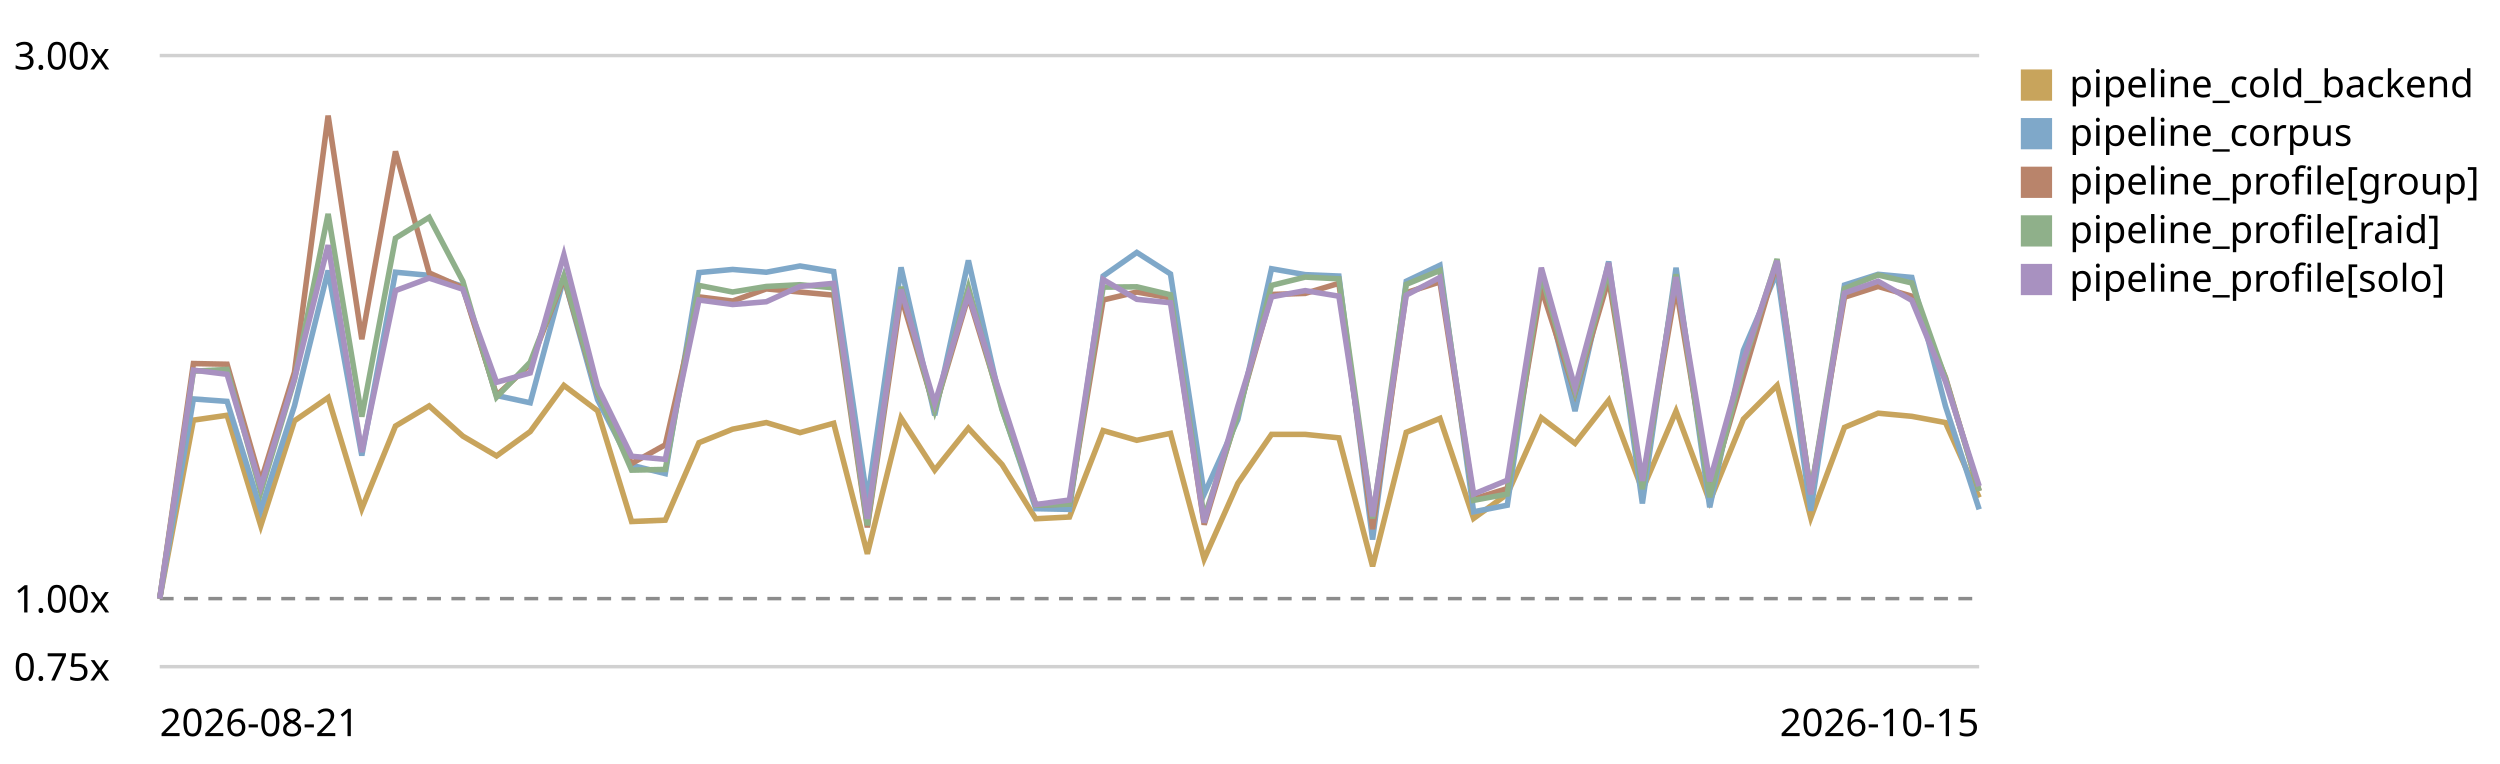
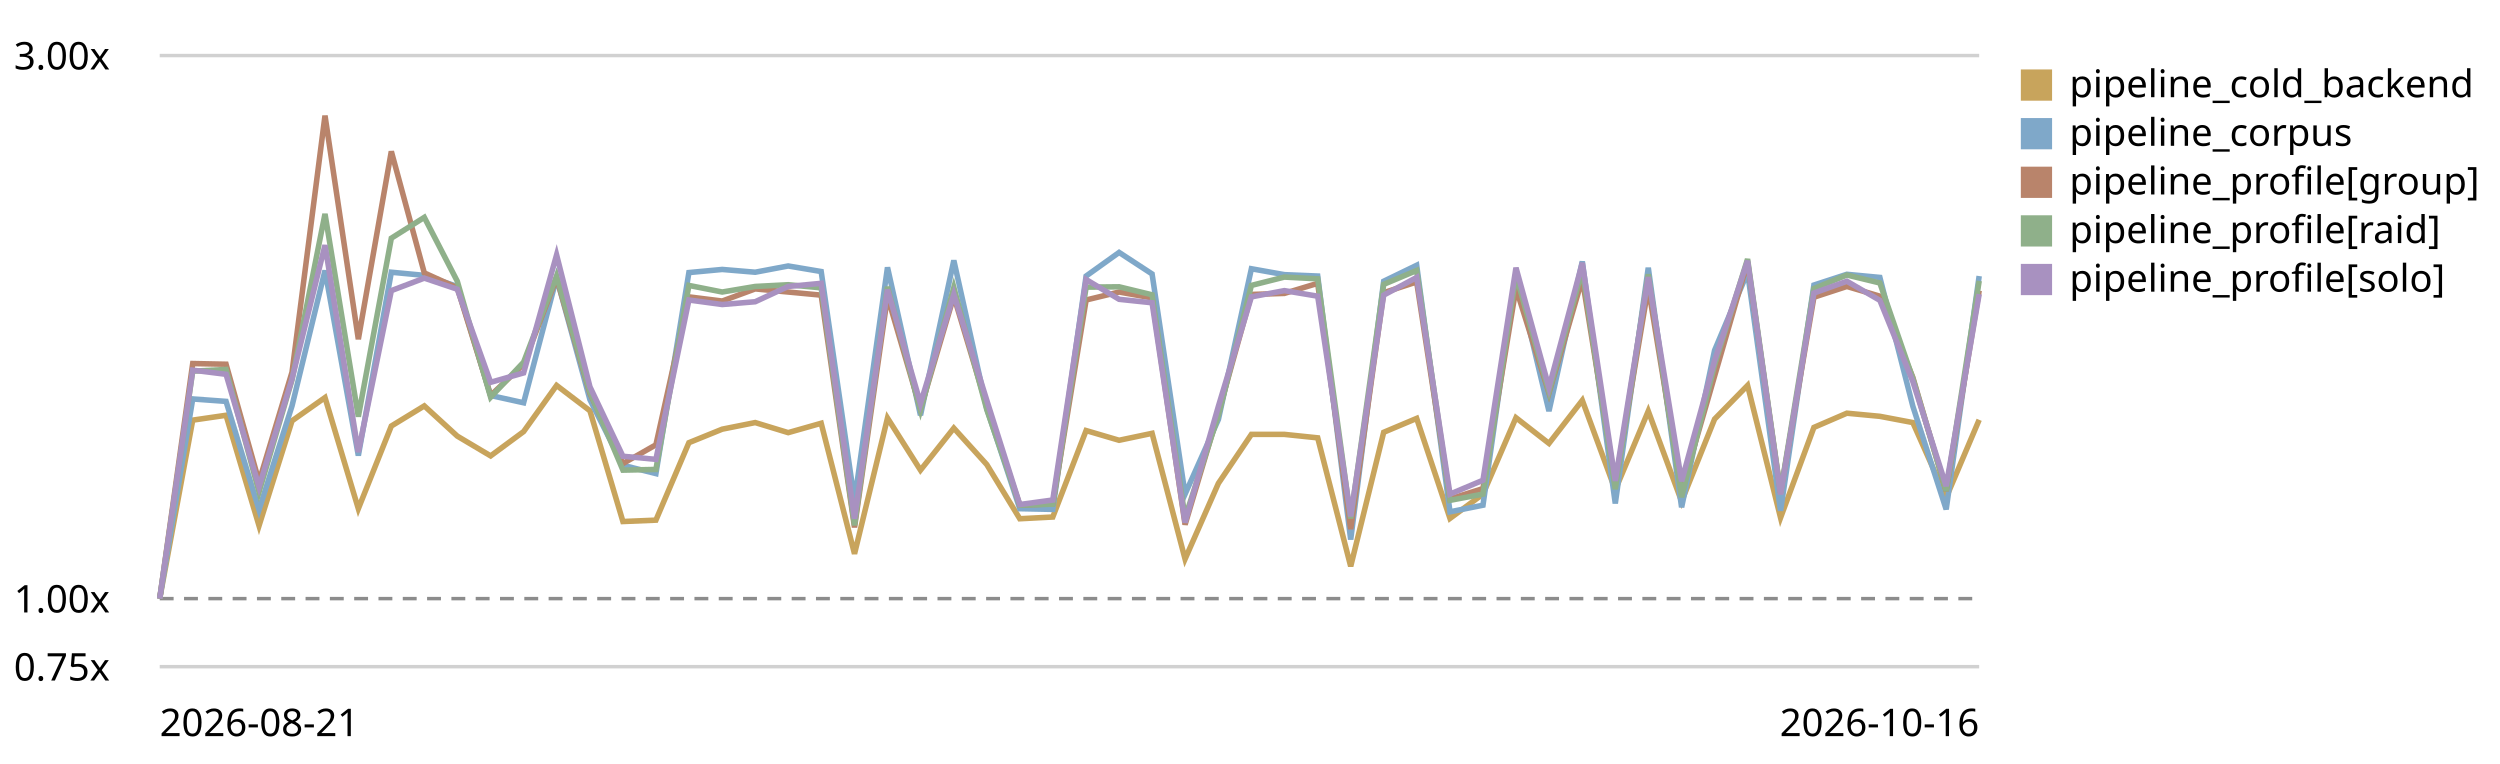
<svg xmlns="http://www.w3.org/2000/svg" viewBox="0 0 720 220" role="img" aria-label="LogPipeline.process (full backend) trend, relative to the first recorded run">
  <style>text{font:11px system-ui,sans-serif;fill:currentColor}.grid{stroke:currentColor;stroke-opacity:.18}.base{stroke:currentColor;stroke-opacity:.45;stroke-dasharray:4 3}</style>
  <line class="grid" x1="46" y1="192.0" x2="570" y2="192.0" />
  <text x="4" y="196.0">0.75x</text>
  <line class="base" x1="46" y1="172.4" x2="570" y2="172.4" />
  <text x="4" y="176.4">1.00x</text>
  <line class="grid" x1="46" y1="16.0" x2="570" y2="16.0" />
  <text x="4" y="20.0">3.00x</text>
-   <path d="M46.0,172.4 L55.7,121.0 L65.4,119.6 L75.1,151.4 L84.8,121.2 L94.5,114.5 L104.2,146.5 L113.9,122.7 L123.6,116.9 L133.3,125.6 L143.0,131.3 L152.7,124.3 L162.4,111.0 L172.1,118.3 L181.9,150.2 L191.6,149.8 L201.3,127.5 L211.0,123.6 L220.7,121.7 L230.4,124.6 L240.1,121.9 L249.8,159.5 L259.5,120.4 L269.2,135.4 L278.9,123.3 L288.6,133.8 L298.3,149.4 L308.0,148.9 L317.7,124.0 L327.4,126.8 L337.1,124.8 L346.8,161.0 L356.5,139.2 L366.2,125.1 L375.9,125.1 L385.6,126.1 L395.3,163.1 L405.0,124.5 L414.7,120.5 L424.4,149.3 L434.1,142.3 L443.9,120.3 L453.6,127.7 L463.3,115.3 L473.0,141.1 L482.7,118.4 L492.4,144.4 L502.1,120.7 L511.8,111.0 L521.5,149.1 L531.2,123.1 L540.9,119.0 L550.6,119.9 L560.3,121.7 L570.0,143.3" fill="none" stroke="#c8a45c" stroke-width="1.6" />
+   <path d="M46.0,172.4 L55.5,121.0 L65.1,119.6 L74.6,151.4 L84.1,121.2 L93.6,114.5 L103.2,146.5 L112.7,122.7 L122.2,116.9 L131.7,125.6 L141.3,131.3 L150.8,124.3 L160.3,111.0 L169.9,118.3 L179.4,150.2 L188.9,149.8 L198.4,127.5 L208.0,123.6 L217.5,121.7 L227.0,124.6 L236.5,121.9 L246.1,159.5 L255.6,120.4 L265.1,135.4 L274.7,123.3 L284.2,133.8 L293.7,149.4 L303.2,148.9 L312.8,124.0 L322.3,126.8 L331.8,124.8 L341.3,161.0 L350.9,139.2 L360.4,125.1 L369.9,125.1 L379.5,126.1 L389.0,163.1 L398.5,124.5 L408.0,120.5 L417.6,149.3 L427.1,142.3 L436.6,120.3 L446.1,127.7 L455.7,115.3 L465.2,141.1 L474.7,118.4 L484.3,144.4 L493.8,120.7 L503.3,111.0 L512.8,149.1 L522.4,123.1 L531.9,119.0 L541.4,119.9 L550.9,121.7 L560.5,143.3 L570.0,120.9" fill="none" stroke="#c8a45c" stroke-width="1.6" />
  <rect x="582" y="20" width="9" height="9" fill="#c8a45c" />
  <text x="596" y="28">pipeline_cold_backend</text>
-   <path d="M46.0,172.4 L55.7,114.9 L65.4,115.6 L75.1,146.8 L84.8,116.9 L94.5,77.9 L104.2,131.2 L113.9,78.4 L123.6,79.3 L133.3,82.5 L143.0,113.9 L152.7,116.0 L162.4,80.0 L172.1,115.1 L181.9,134.0 L191.6,136.4 L201.3,78.5 L211.0,77.6 L220.7,78.4 L230.4,76.6 L240.1,78.2 L249.8,144.2 L259.5,77.0 L269.2,119.6 L278.9,75.0 L288.6,117.7 L298.3,146.5 L308.0,146.7 L317.7,79.5 L327.4,72.7 L337.1,78.9 L346.8,142.3 L356.5,120.8 L366.2,77.4 L375.9,79.1 L385.6,79.5 L395.3,155.4 L405.0,81.0 L414.7,76.4 L424.4,147.4 L434.1,145.5 L443.9,78.6 L453.6,118.4 L463.3,75.3 L473.0,145.0 L482.7,77.1 L492.4,146.1 L502.1,100.9 L511.8,78.4 L521.5,147.1 L531.2,82.1 L540.9,79.0 L550.6,79.9 L560.3,117.0 L570.0,146.7" fill="none" stroke="#7fa8c9" stroke-width="1.6" />
+   <path d="M46.0,172.4 L55.5,114.9 L65.1,115.6 L74.6,146.8 L84.1,116.9 L93.6,77.9 L103.2,131.2 L112.7,78.4 L122.2,79.3 L131.7,82.5 L141.3,113.9 L150.8,116.0 L160.3,80.0 L169.9,115.1 L179.4,134.0 L188.9,136.4 L198.4,78.5 L208.0,77.6 L217.5,78.4 L227.0,76.6 L236.5,78.2 L246.1,144.2 L255.6,77.0 L265.1,119.6 L274.7,75.0 L284.2,117.7 L293.7,146.5 L303.2,146.7 L312.8,79.5 L322.3,72.7 L331.8,78.9 L341.3,142.3 L350.9,120.8 L360.4,77.4 L369.9,79.1 L379.5,79.5 L389.0,155.4 L398.5,81.0 L408.0,76.4 L417.6,147.4 L427.1,145.5 L436.6,78.6 L446.1,118.4 L455.7,75.3 L465.2,145.0 L474.7,77.1 L484.3,146.1 L493.8,100.9 L503.3,78.4 L512.8,147.1 L522.4,82.1 L531.9,79.0 L541.4,79.9 L550.9,117.0 L560.5,146.7 L570.0,79.5" fill="none" stroke="#7fa8c9" stroke-width="1.6" />
  <rect x="582" y="34" width="9" height="9" fill="#7fa8c9" />
  <text x="596" y="42">pipeline_corpus</text>
-   <path d="M46.0,172.4 L55.7,104.7 L65.4,104.9 L75.1,138.7 L84.8,107.2 L94.5,33.3 L104.2,97.7 L113.9,43.6 L123.6,78.6 L133.3,82.9 L143.0,113.9 L152.7,104.9 L162.4,80.1 L172.1,113.3 L181.9,133.5 L191.6,128.1 L201.3,85.5 L211.0,86.7 L220.7,83.2 L230.4,84.1 L240.1,85.0 L249.8,151.9 L259.5,85.4 L269.2,117.8 L278.9,85.3 L288.6,117.0 L298.3,145.5 L308.0,145.1 L317.7,86.4 L327.4,84.1 L337.1,85.8 L346.8,151.1 L356.5,118.9 L366.2,84.8 L375.9,84.5 L385.6,81.6 L395.3,152.4 L405.0,84.3 L414.7,81.2 L424.4,143.7 L434.1,140.7 L443.9,83.0 L453.6,113.2 L463.3,80.3 L473.0,139.3 L482.7,82.7 L492.4,141.2 L502.1,108.3 L511.8,75.5 L521.5,141.9 L531.2,85.6 L540.9,82.5 L550.6,85.3 L560.3,108.7 L570.0,141.4" fill="none" stroke="#b9846b" stroke-width="1.6" />
+   <path d="M46.0,172.4 L55.5,104.7 L65.1,104.9 L74.6,138.7 L84.1,107.2 L93.6,33.3 L103.2,97.7 L112.7,43.6 L122.2,78.6 L131.7,82.9 L141.3,113.9 L150.8,104.9 L160.3,80.1 L169.9,113.3 L179.4,133.5 L188.9,128.1 L198.4,85.5 L208.0,86.7 L217.5,83.2 L227.0,84.1 L236.5,85.0 L246.1,151.9 L255.6,85.4 L265.1,117.8 L274.7,85.3 L284.2,117.0 L293.7,145.5 L303.2,145.1 L312.8,86.4 L322.3,84.1 L331.8,85.8 L341.3,151.1 L350.9,118.9 L360.4,84.8 L369.9,84.5 L379.5,81.6 L389.0,152.4 L398.5,84.3 L408.0,81.2 L417.6,143.7 L427.1,140.7 L436.6,83.0 L446.1,113.2 L455.7,80.3 L465.2,139.3 L474.7,82.7 L484.3,141.2 L493.8,108.3 L503.3,75.5 L512.8,141.9 L522.4,85.6 L531.9,82.5 L541.4,85.3 L550.9,108.7 L560.5,141.4 L570.0,83.7" fill="none" stroke="#b9846b" stroke-width="1.6" />
  <rect x="582" y="48" width="9" height="9" fill="#b9846b" />
  <text x="596" y="56">pipeline_profile[group]</text>
-   <path d="M46.0,172.4 L55.7,106.9 L65.4,106.4 L75.1,141.7 L84.8,109.4 L94.5,61.6 L104.2,120.0 L113.9,68.6 L123.6,62.6 L133.3,81.0 L143.0,114.4 L152.7,104.3 L162.4,79.5 L172.1,112.9 L181.9,135.4 L191.6,135.2 L201.3,82.2 L211.0,84.1 L220.7,82.5 L230.4,82.0 L240.1,82.9 L249.8,151.3 L259.5,82.6 L269.2,118.1 L278.9,82.8 L288.6,118.0 L298.3,145.5 L308.0,145.2 L317.7,82.7 L327.4,82.6 L337.1,84.9 L346.8,149.1 L356.5,119.6 L366.2,82.2 L375.9,79.8 L385.6,80.3 L395.3,149.3 L405.0,81.9 L414.7,77.9 L424.4,144.1 L434.1,142.3 L443.9,79.2 L453.6,112.8 L463.3,77.7 L473.0,140.9 L482.7,79.0 L492.4,143.2 L502.1,105.1 L511.8,74.6 L521.5,141.8 L531.2,83.1 L540.9,79.2 L550.6,81.5 L560.3,109.0 L570.0,141.4" fill="none" stroke="#8fb08a" stroke-width="1.6" />
+   <path d="M46.0,172.4 L55.5,106.9 L65.1,106.4 L74.6,141.7 L84.1,109.4 L93.6,61.6 L103.2,120.0 L112.7,68.6 L122.2,62.6 L131.7,81.0 L141.3,114.4 L150.8,104.3 L160.3,79.5 L169.9,112.9 L179.4,135.4 L188.9,135.2 L198.4,82.2 L208.0,84.1 L217.5,82.5 L227.0,82.0 L236.5,82.9 L246.1,151.3 L255.6,82.6 L265.1,118.1 L274.7,82.8 L284.2,118.0 L293.7,145.5 L303.2,145.2 L312.8,82.7 L322.3,82.6 L331.8,84.9 L341.3,149.1 L350.9,119.6 L360.4,82.2 L369.9,79.8 L379.5,80.3 L389.0,149.3 L398.5,81.9 L408.0,77.9 L417.6,144.1 L427.1,142.3 L436.6,79.2 L446.1,112.8 L455.7,77.7 L465.2,140.9 L474.7,79.0 L484.3,143.2 L493.8,105.1 L503.3,74.6 L512.8,141.8 L522.4,83.1 L531.9,79.2 L541.4,81.5 L550.9,109.0 L560.5,141.4 L570.0,80.9" fill="none" stroke="#8fb08a" stroke-width="1.6" />
  <rect x="582" y="62" width="9" height="9" fill="#8fb08a" />
  <text x="596" y="70">pipeline_profile[raid]</text>
-   <path d="M46.0,172.4 L55.7,106.6 L65.4,107.8 L75.1,140.2 L84.8,109.1 L94.5,70.6 L104.2,130.2 L113.9,83.7 L123.6,80.1 L133.3,83.3 L143.0,110.1 L152.7,107.4 L162.4,73.4 L172.1,111.4 L181.9,131.4 L191.6,132.3 L201.3,86.4 L211.0,87.7 L220.7,86.9 L230.4,82.5 L240.1,81.6 L249.8,149.4 L259.5,83.4 L269.2,116.2 L278.9,84.8 L288.6,115.3 L298.3,145.3 L308.0,144.0 L317.7,80.5 L327.4,86.2 L337.1,87.2 L346.8,150.5 L356.5,117.0 L366.2,85.5 L375.9,83.7 L385.6,85.3 L395.3,148.7 L405.0,85.0 L414.7,79.9 L424.4,142.3 L434.1,138.3 L443.9,77.1 L453.6,111.6 L463.3,75.7 L473.0,138.5 L482.7,79.8 L492.4,138.6 L502.1,103.9 L511.8,75.1 L521.5,142.4 L531.2,84.4 L540.9,81.0 L550.6,86.5 L560.3,109.9 L570.0,140.0" fill="none" stroke="#a891c0" stroke-width="1.6" />
+   <path d="M46.0,172.4 L55.5,106.6 L65.1,107.8 L74.6,140.2 L84.1,109.1 L93.6,70.6 L103.2,130.2 L112.7,83.7 L122.2,80.1 L131.7,83.3 L141.3,110.1 L150.8,107.4 L160.3,73.4 L169.9,111.4 L179.4,131.4 L188.9,132.3 L198.4,86.4 L208.0,87.7 L217.5,86.9 L227.0,82.5 L236.5,81.6 L246.1,149.4 L255.6,83.4 L265.1,116.2 L274.7,84.8 L284.2,115.3 L293.7,145.3 L303.2,144.0 L312.8,80.5 L322.3,86.2 L331.8,87.2 L341.3,150.5 L350.9,117.0 L360.4,85.5 L369.9,83.7 L379.5,85.3 L389.0,148.7 L398.5,85.0 L408.0,79.9 L417.6,142.3 L427.1,138.3 L436.6,77.1 L446.1,111.6 L455.7,75.7 L465.2,138.5 L474.7,79.8 L484.3,138.6 L493.8,103.9 L503.3,75.1 L512.8,142.4 L522.4,84.4 L531.9,81.0 L541.4,86.5 L550.9,109.9 L560.5,140.0 L570.0,84.7" fill="none" stroke="#a891c0" stroke-width="1.6" />
  <rect x="582" y="76" width="9" height="9" fill="#a891c0" />
  <text x="596" y="84">pipeline_profile[solo]</text>
  <text x="46" y="212">2026-08-21</text>
-   <text x="570" y="212" text-anchor="end">2026-10-15</text>
+   <text x="570" y="212" text-anchor="end">2026-10-16</text>
</svg>
